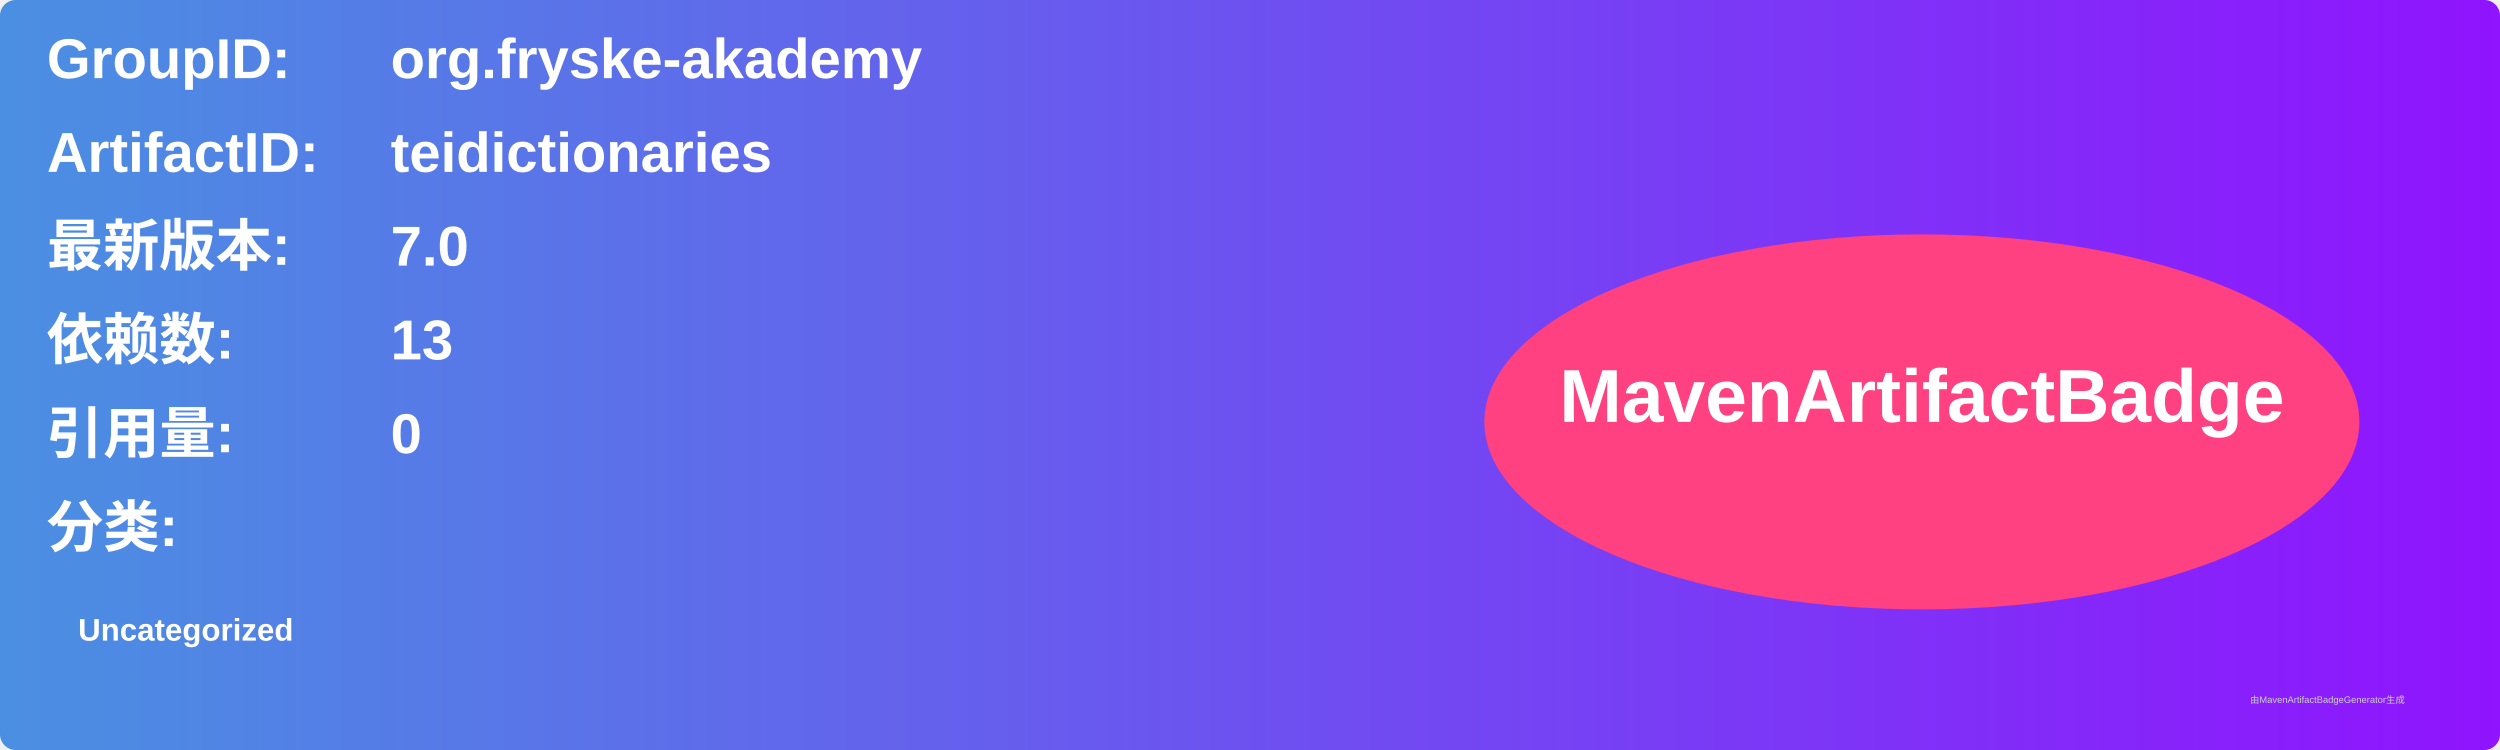
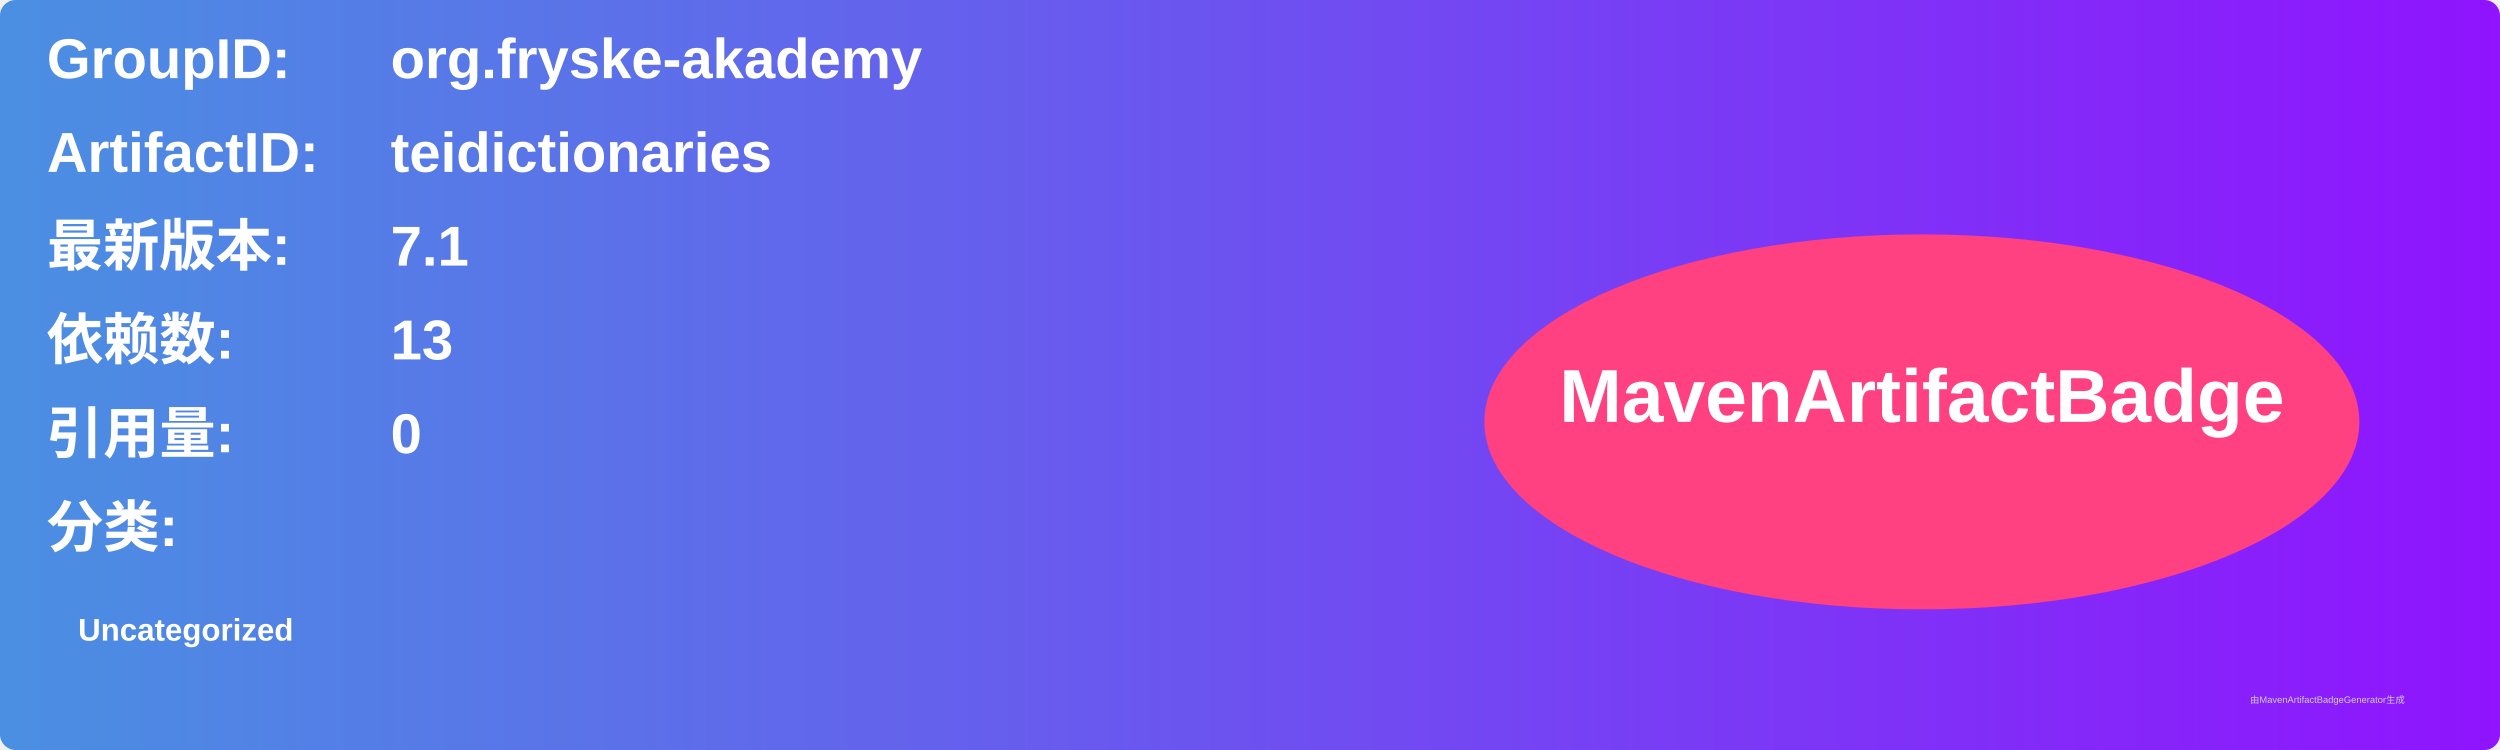
<svg xmlns="http://www.w3.org/2000/svg" width="800" height="240" viewBox="0 0 800 240">
  <linearGradient id="grad" x1="0%" y1="0%" x2="100%" y2="0%">
    <stop offset="0%" stop-color="#4a90e2" />
    <stop offset="100%" stop-color="#9013fe" />
  </linearGradient>
  <rect width="100%" height="100%" rx="5" ry="5" fill="url(#grad)" />
  <g transform="translate(15, 15)">
    <text x="0" y="10" font-family="Arial" font-size="18" fill="white" font-weight="bold" width="260">GroupID:</text>
    <text x="110" y="10" font-family="Arial" font-size="18" fill="white" font-weight="bold" width="460">org.fryske-akademy</text>
    <text x="0" y="40" font-family="Arial" font-size="18" fill="white" font-weight="bold" width="260">ArtifactID:</text>
    <text x="110" y="40" font-family="Arial" font-size="18" fill="white" font-weight="bold" width="460">teidictionaries</text>
    <text x="0" y="70" font-family="Arial" font-size="18" fill="white" font-weight="bold">最新版本:</text>
    <text x="110" y="70" font-family="Arial" font-size="18" fill="white" font-weight="bold">
-       <tspan font-weight="bold">7.0</tspan>
+       <tspan font-weight="bold">7.1</tspan>
    </text>
    <text x="0" y="100" font-family="Arial" font-size="18" fill="white" font-weight="bold">依赖数: </text>
    <text x="110" y="100" font-family="Arial" font-size="18" fill="white">
      <tspan font-weight="bold">13</tspan>
    </text>
    <text x="0" y="130" font-family="Arial" font-size="18" fill="white" font-weight="bold">引用量: </text>
    <text x="110" y="130" font-family="Arial" font-size="18" fill="white">
      <tspan font-weight="bold">0</tspan>
    </text>
    <text x="0" y="160" font-family="Arial" font-size="18" fill="white" font-weight="bold">分类:</text>
    <text x="10" y="190" font-family="Arial" font-size="10" fill="white">
      <tspan font-weight="bold">Uncategorized</tspan>
    </text>
    <ellipse cx="600" cy="120" rx="140" ry="60" fill="#ff4081" />
    <text x="600" y="120" text-anchor="middle" font-family="Arial" font-size="24" fill="white" font-weight="bold">MavenArtifactBadge</text>
  </g>
  <text x="720" y="225" font-family="Arial" font-size="3" fill="#d0d0d0">由MavenArtifactBadgeGenerator生成</text>
</svg>
